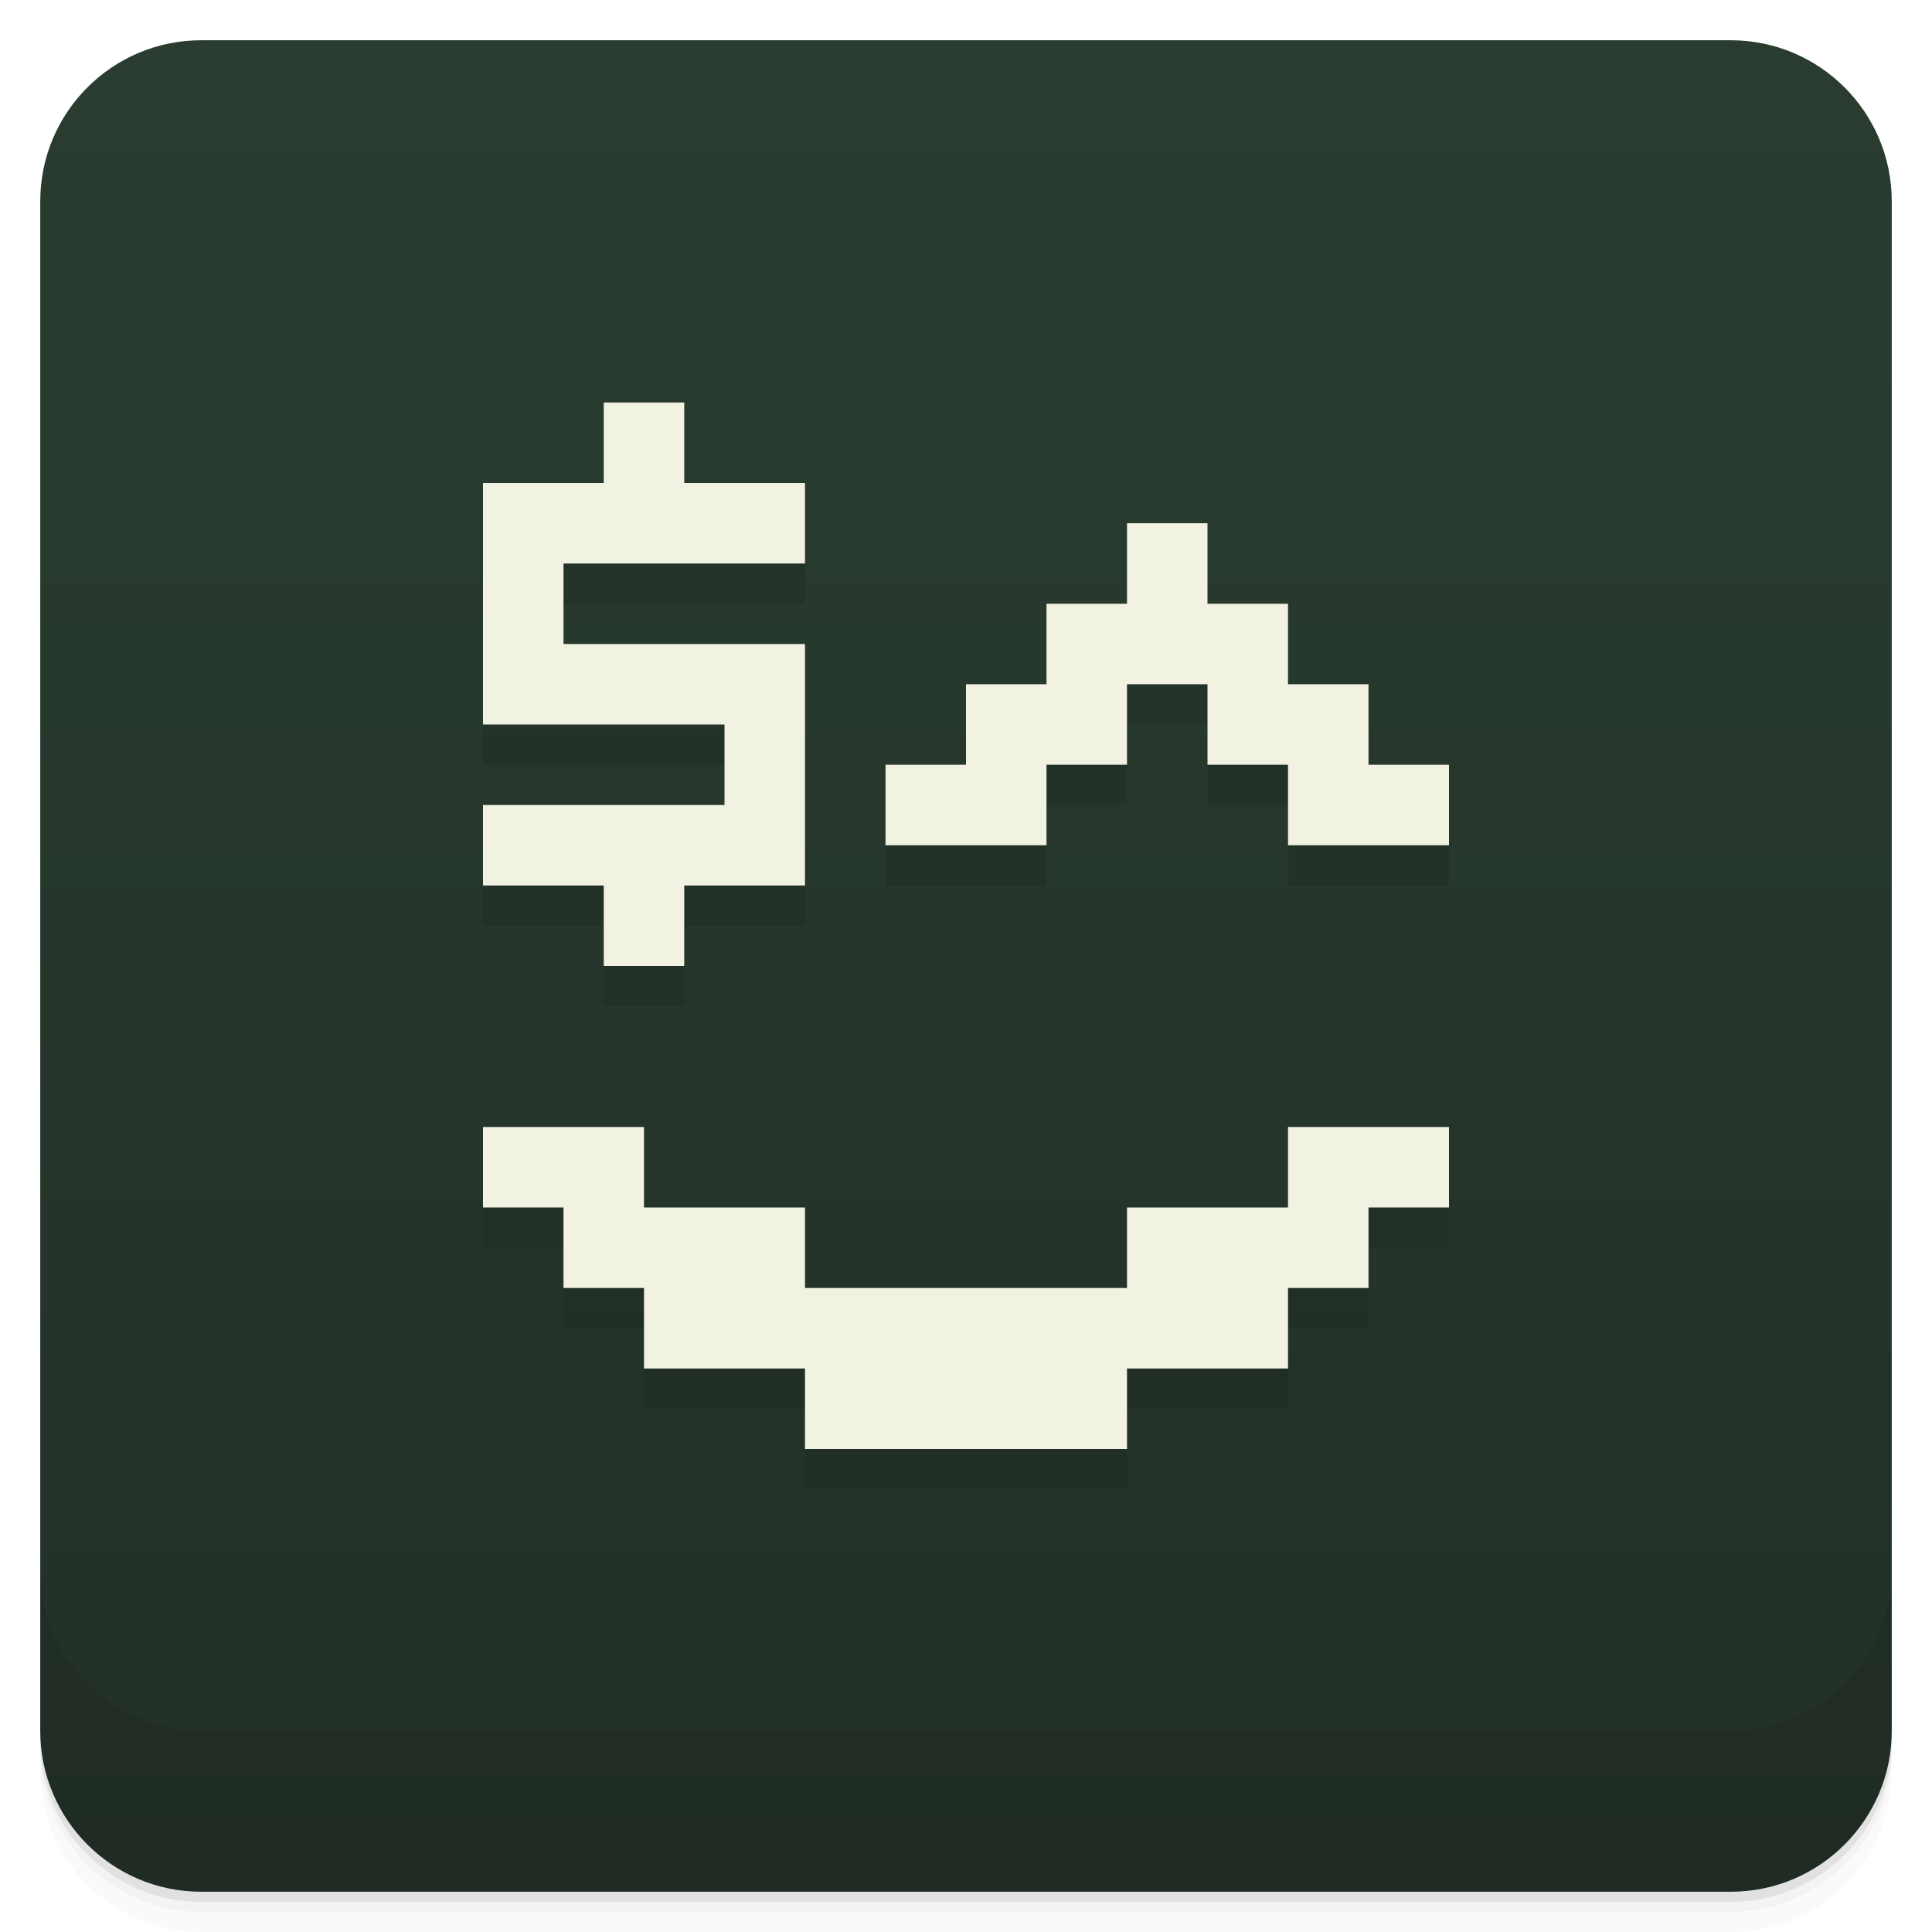
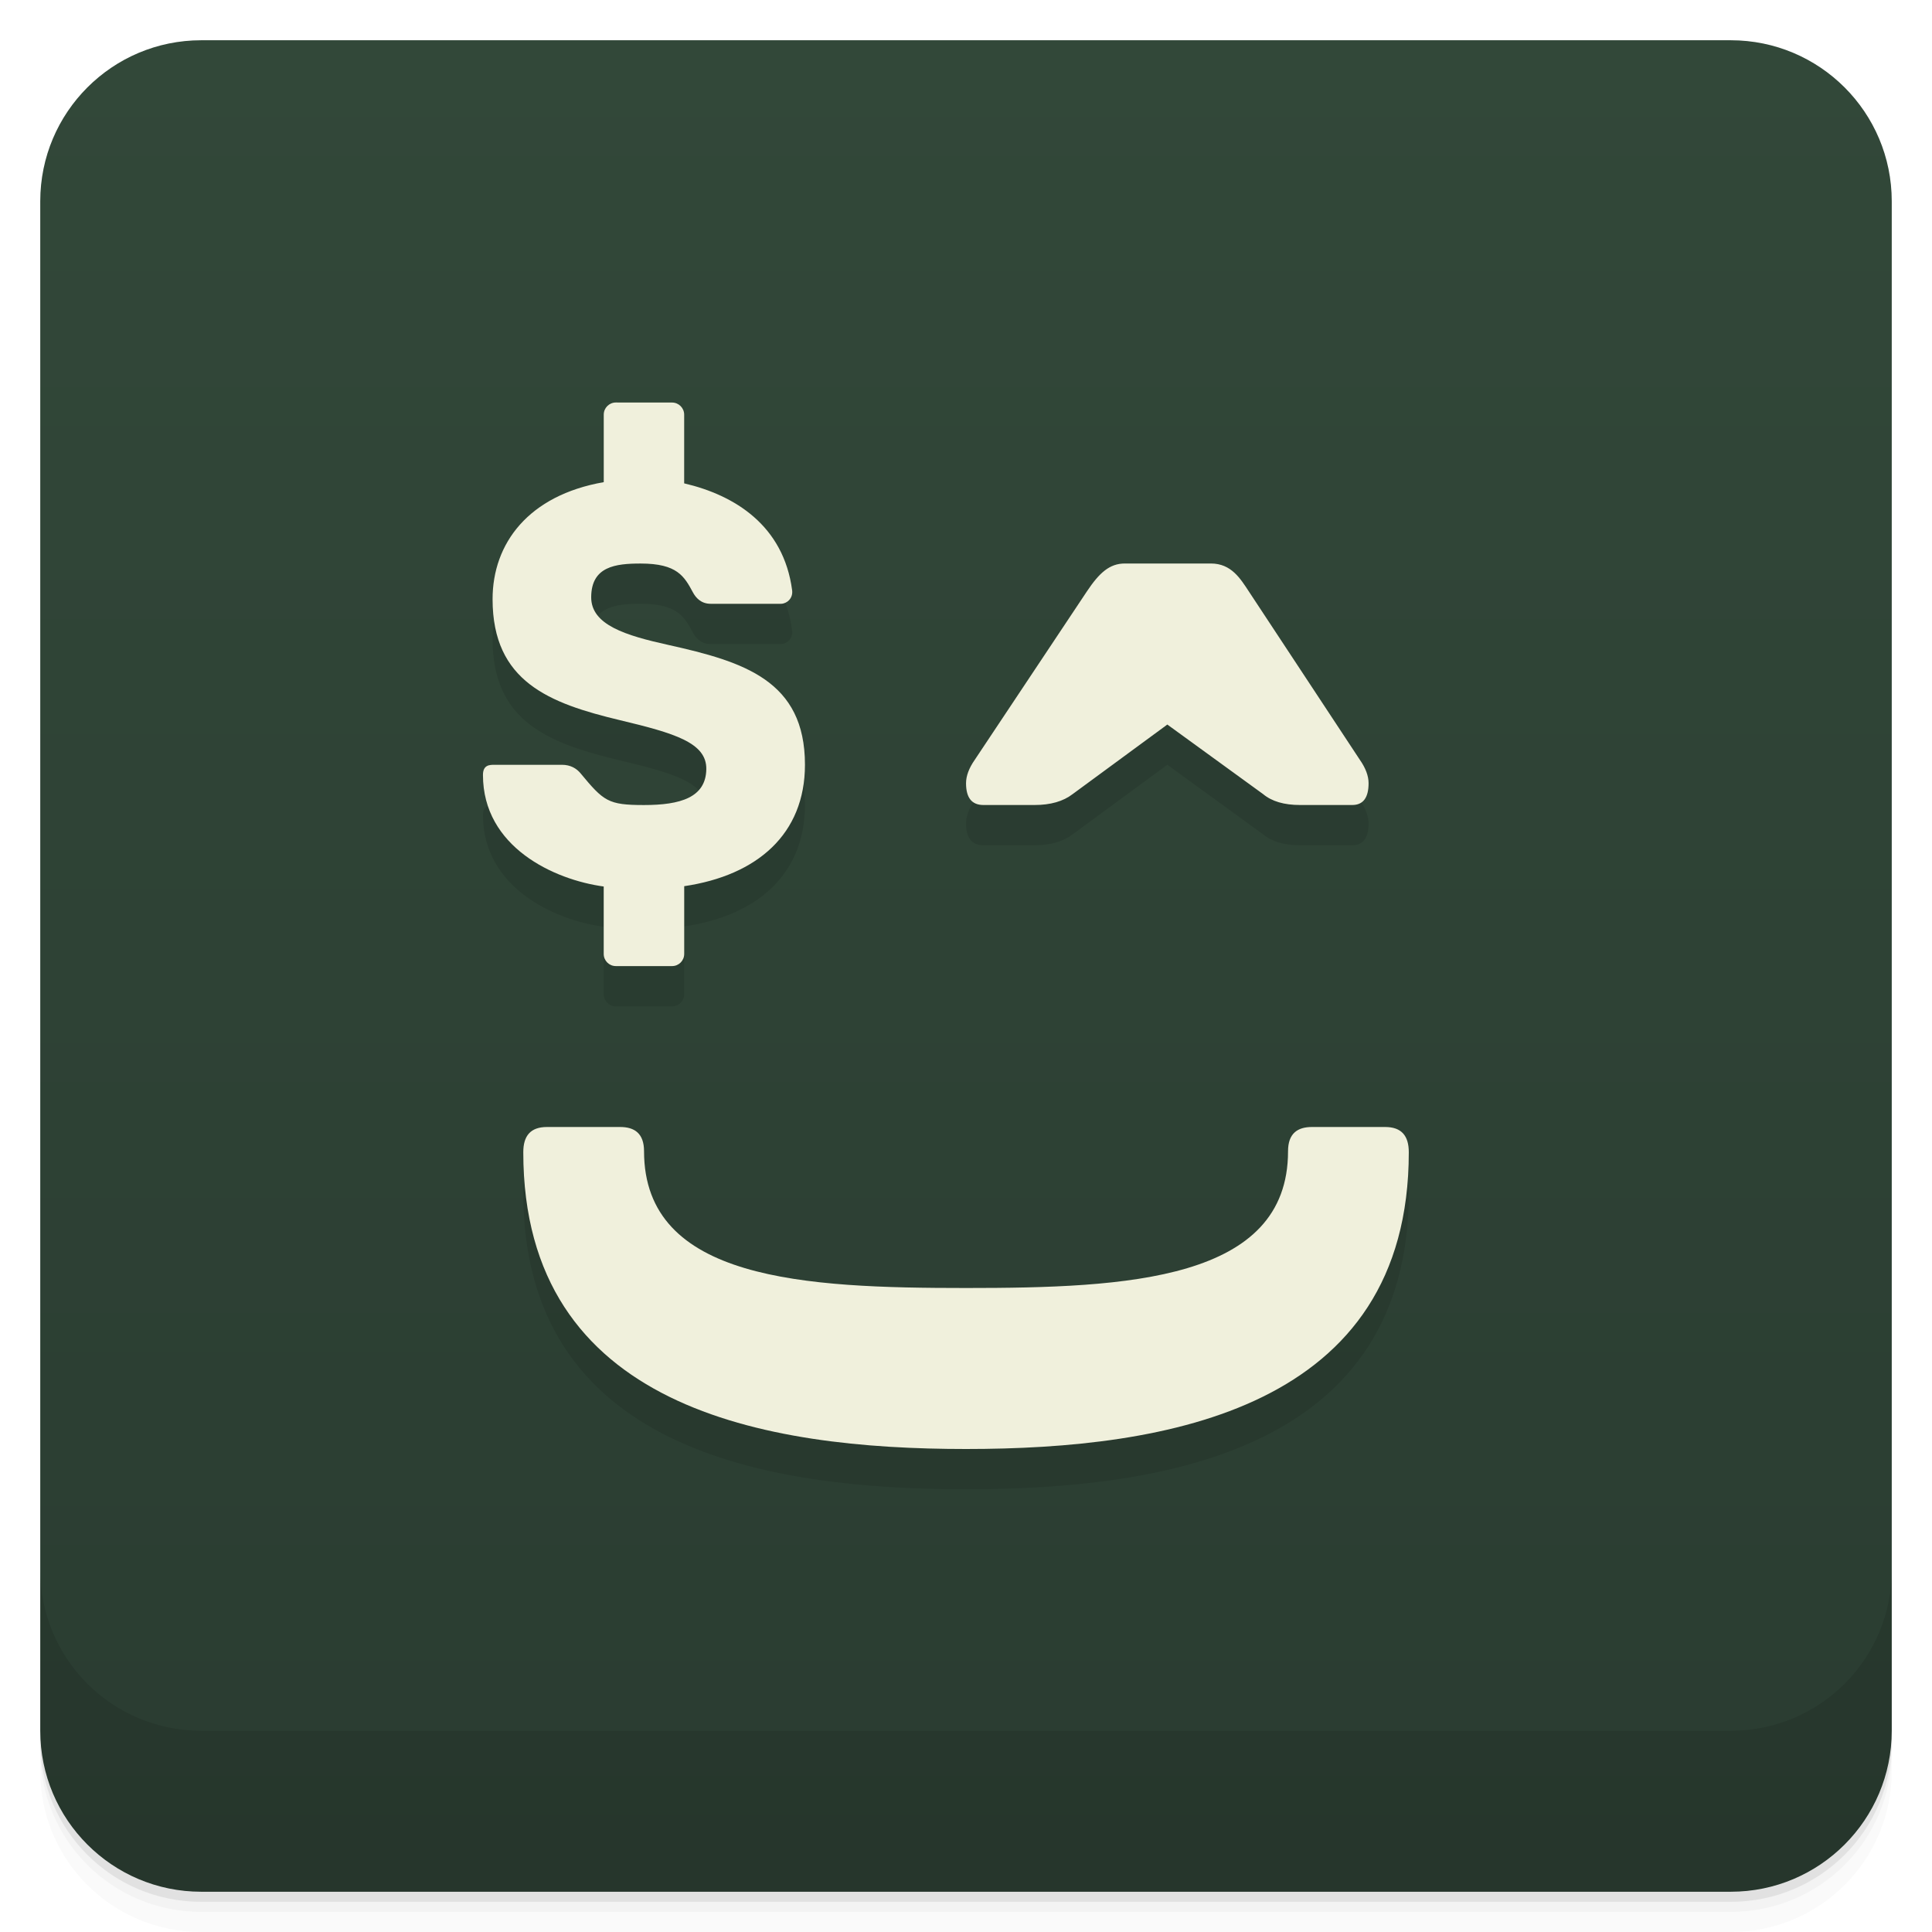
<svg xmlns="http://www.w3.org/2000/svg" version="1.1" viewBox="0 0 48 48">
  <defs>
    <linearGradient id="bg" x2="0" y1="1" y2="47" gradientUnits="userSpaceOnUse">
-       <stop style="stop-color:#2a3c30" offset="0" />
-       <stop style="stop-color:#223027" offset="1" />
+       <stop style="stop-color:#324839" offset="0" />
+       <stop style="stop-color:#2a3c31" offset="1" />
    </linearGradient>
  </defs>
  <path d="m1 43v0.25c0 2.216 1.784 4 4 4h38c2.216 0 4-1.784 4-4v-0.25c0 2.216-1.784 4-4 4h-38c-2.216 0-4-1.784-4-4zm0 0.5v0.5c0 2.216 1.784 4 4 4h38c2.216 0 4-1.784 4-4v-0.5c0 2.216-1.784 4-4 4h-38c-2.216 0-4-1.784-4-4z" style="opacity:.02" />
  <path d="m1 43.25v0.25c0 2.216 1.784 4 4 4h38c2.216 0 4-1.784 4-4v-0.25c0 2.216-1.784 4-4 4h-38c-2.216 0-4-1.784-4-4z" style="opacity:.05" />
  <path d="m1 43v0.25c0 2.216 1.784 4 4 4h38c2.216 0 4-1.784 4-4v-0.25c0 2.216-1.784 4-4 4h-38c-2.216 0-4-1.784-4-4z" style="opacity:.1" />
  <rect x="1" y="1" width="46" height="46" rx="4" style="fill:url(#bg)" />
  <path d="m1 39v4c0 2.216 1.784 4 4 4h38c2.216 0 4-1.784 4-4v-4c0 2.216-1.784 4-4 4h-38c-2.216 0-4-1.784-4-4z" style="opacity:.1" />
-   <path d="m15 11v2h-3v6h6v2h-6v2h3v2h2v-2h3v-6h-6v-2h6v-2h-3v-2zm13 3v2h-2v2h-2v2h-2v2h4v-2h2v-2h2v2h2v2h4v-2h-2v-2h-2v-2h-2v-2zm-16 15v2h2v2h2v2h4v2h8v-2h4v-2h2v-2h2v-2h-4v2h-4v2h-8v-2h-4v-2z" style="opacity:.1;paint-order:normal" />
-   <path d="m15 10v2h-3v6h6v2h-6v2h3v2h2v-2h3v-6h-6v-2h6v-2h-3v-2zm13 3v2h-2v2h-2v2h-2v2h4v-2h2v-2h2v2h2v2h4v-2h-2v-2h-2v-2h-2v-2zm-16 15v2h2v2h2v2h4v2h8v-2h4v-2h2v-2h2v-2h-4v2h-4v2h-8v-2h-4v-2z" style="fill:#f2f2e2;paint-order:normal" />
+   <path d="m15.301 11c-0.166 0-0.301 0.135-0.301 0.301v1.678c-1.869 0.326-2.763 1.521-2.762 2.91 0.002 2.048 1.41 2.584 3.166 3.004 1.351 0.323 2.156 0.558 2.144 1.219-0.012 0.702-0.642 0.889-1.549 0.889-0.893 0-1-0.095-1.576-0.789-0.099-0.119-0.247-0.211-0.463-0.211h-1.67c-0.124 0-0.291 1e-6 -0.291 0.252 0 1.794 1.769 2.605 3 2.772v1.676c0 0.166 0.135 0.301 0.301 0.301h1.398c0.166 0 0.301-0.135 0.301-0.301v-1.684c1.813-0.268 3-1.294 3-3.018 0-2.091-1.519-2.559-3.391-2.975-1.061-0.235-1.925-0.496-1.92-1.191 0.005-0.761 0.605-0.832 1.23-0.832 0.911 0 1.083 0.32 1.299 0.719 0.067 0.125 0.197 0.281 0.438 0.281h1.748c0.139 0 0.305-0.129 0.277-0.338-0.213-1.605-1.423-2.361-2.682-2.654v-1.707c0-0.166-0.135-0.301-0.301-0.301zm12.645 4c-0.38 0-0.636 0.233-0.945 0.697l-2.783 4.18c-0.144 0.206-0.217 0.401-0.217 0.582 0 0.361 0.143 0.541 0.432 0.541h1.272c0.396 0 0.711-0.091 0.945-0.271l2.352-1.728 2.379 1.728c0.216 0.181 0.522 0.271 0.918 0.271h1.297c0.27 0 0.406-0.18 0.406-0.541 0-0.181-0.073-0.376-0.217-0.582l-2.756-4.18c-0.211-0.32-0.437-0.697-0.945-0.697zm-14.357 14c-0.412 0-0.588 0.223-0.588 0.627 0 6.373 6.012 7.373 11 7.373s11-1 11-7.373c0-0.404-0.176-0.627-0.588-0.627h-1.818c-0.355 0-0.594 0.157-0.594 0.602 0 3.213-4 3.398-8 3.398s-8-0.186-8-3.398c0-0.445-0.239-0.602-0.594-0.602z" style="opacity:.1" />
+   <path d="m15.301 10c-0.166 0-0.301 0.135-0.301 0.301v1.678c-1.869 0.326-2.763 1.521-2.762 2.91 0.002 2.048 1.41 2.584 3.166 3.004 1.351 0.323 2.156 0.558 2.144 1.219-0.012 0.702-0.642 0.889-1.549 0.889-0.893 0-1-0.095-1.576-0.789-0.099-0.119-0.247-0.211-0.463-0.211h-1.67c-0.124 0-0.291 1e-6 -0.291 0.252 0 1.794 1.769 2.605 3 2.772v1.676c0 0.166 0.135 0.301 0.301 0.301h1.398c0.166 0 0.301-0.135 0.301-0.301v-1.684c1.813-0.268 3-1.294 3-3.018 0-2.091-1.519-2.559-3.391-2.975-1.061-0.235-1.925-0.496-1.92-1.191 0.005-0.761 0.605-0.832 1.23-0.832 0.911 0 1.083 0.32 1.299 0.719 0.067 0.125 0.197 0.281 0.438 0.281h1.748c0.139 0 0.305-0.129 0.277-0.338-0.213-1.605-1.423-2.361-2.682-2.654v-1.707c0-0.166-0.135-0.301-0.301-0.301zm12.645 4c-0.38 0-0.636 0.233-0.945 0.697l-2.783 4.18c-0.144 0.206-0.217 0.401-0.217 0.582 0 0.361 0.143 0.541 0.432 0.541h1.272c0.396 0 0.711-0.091 0.945-0.271l2.352-1.728 2.379 1.728c0.216 0.181 0.522 0.271 0.918 0.271h1.297c0.27 0 0.406-0.18 0.406-0.541 0-0.181-0.073-0.376-0.217-0.582l-2.756-4.18c-0.211-0.32-0.437-0.697-0.945-0.697zm-14.357 14c-0.412 0-0.588 0.223-0.588 0.627 0 6.373 6.012 7.373 11 7.373s11-1 11-7.373c0-0.404-0.176-0.627-0.588-0.627h-1.818c-0.355 0-0.594 0.157-0.594 0.602 0 3.213-4 3.398-8 3.398s-8-0.186-8-3.398c0-0.445-0.239-0.602-0.594-0.602z" style="fill:#f0f0dc" />
</svg>
